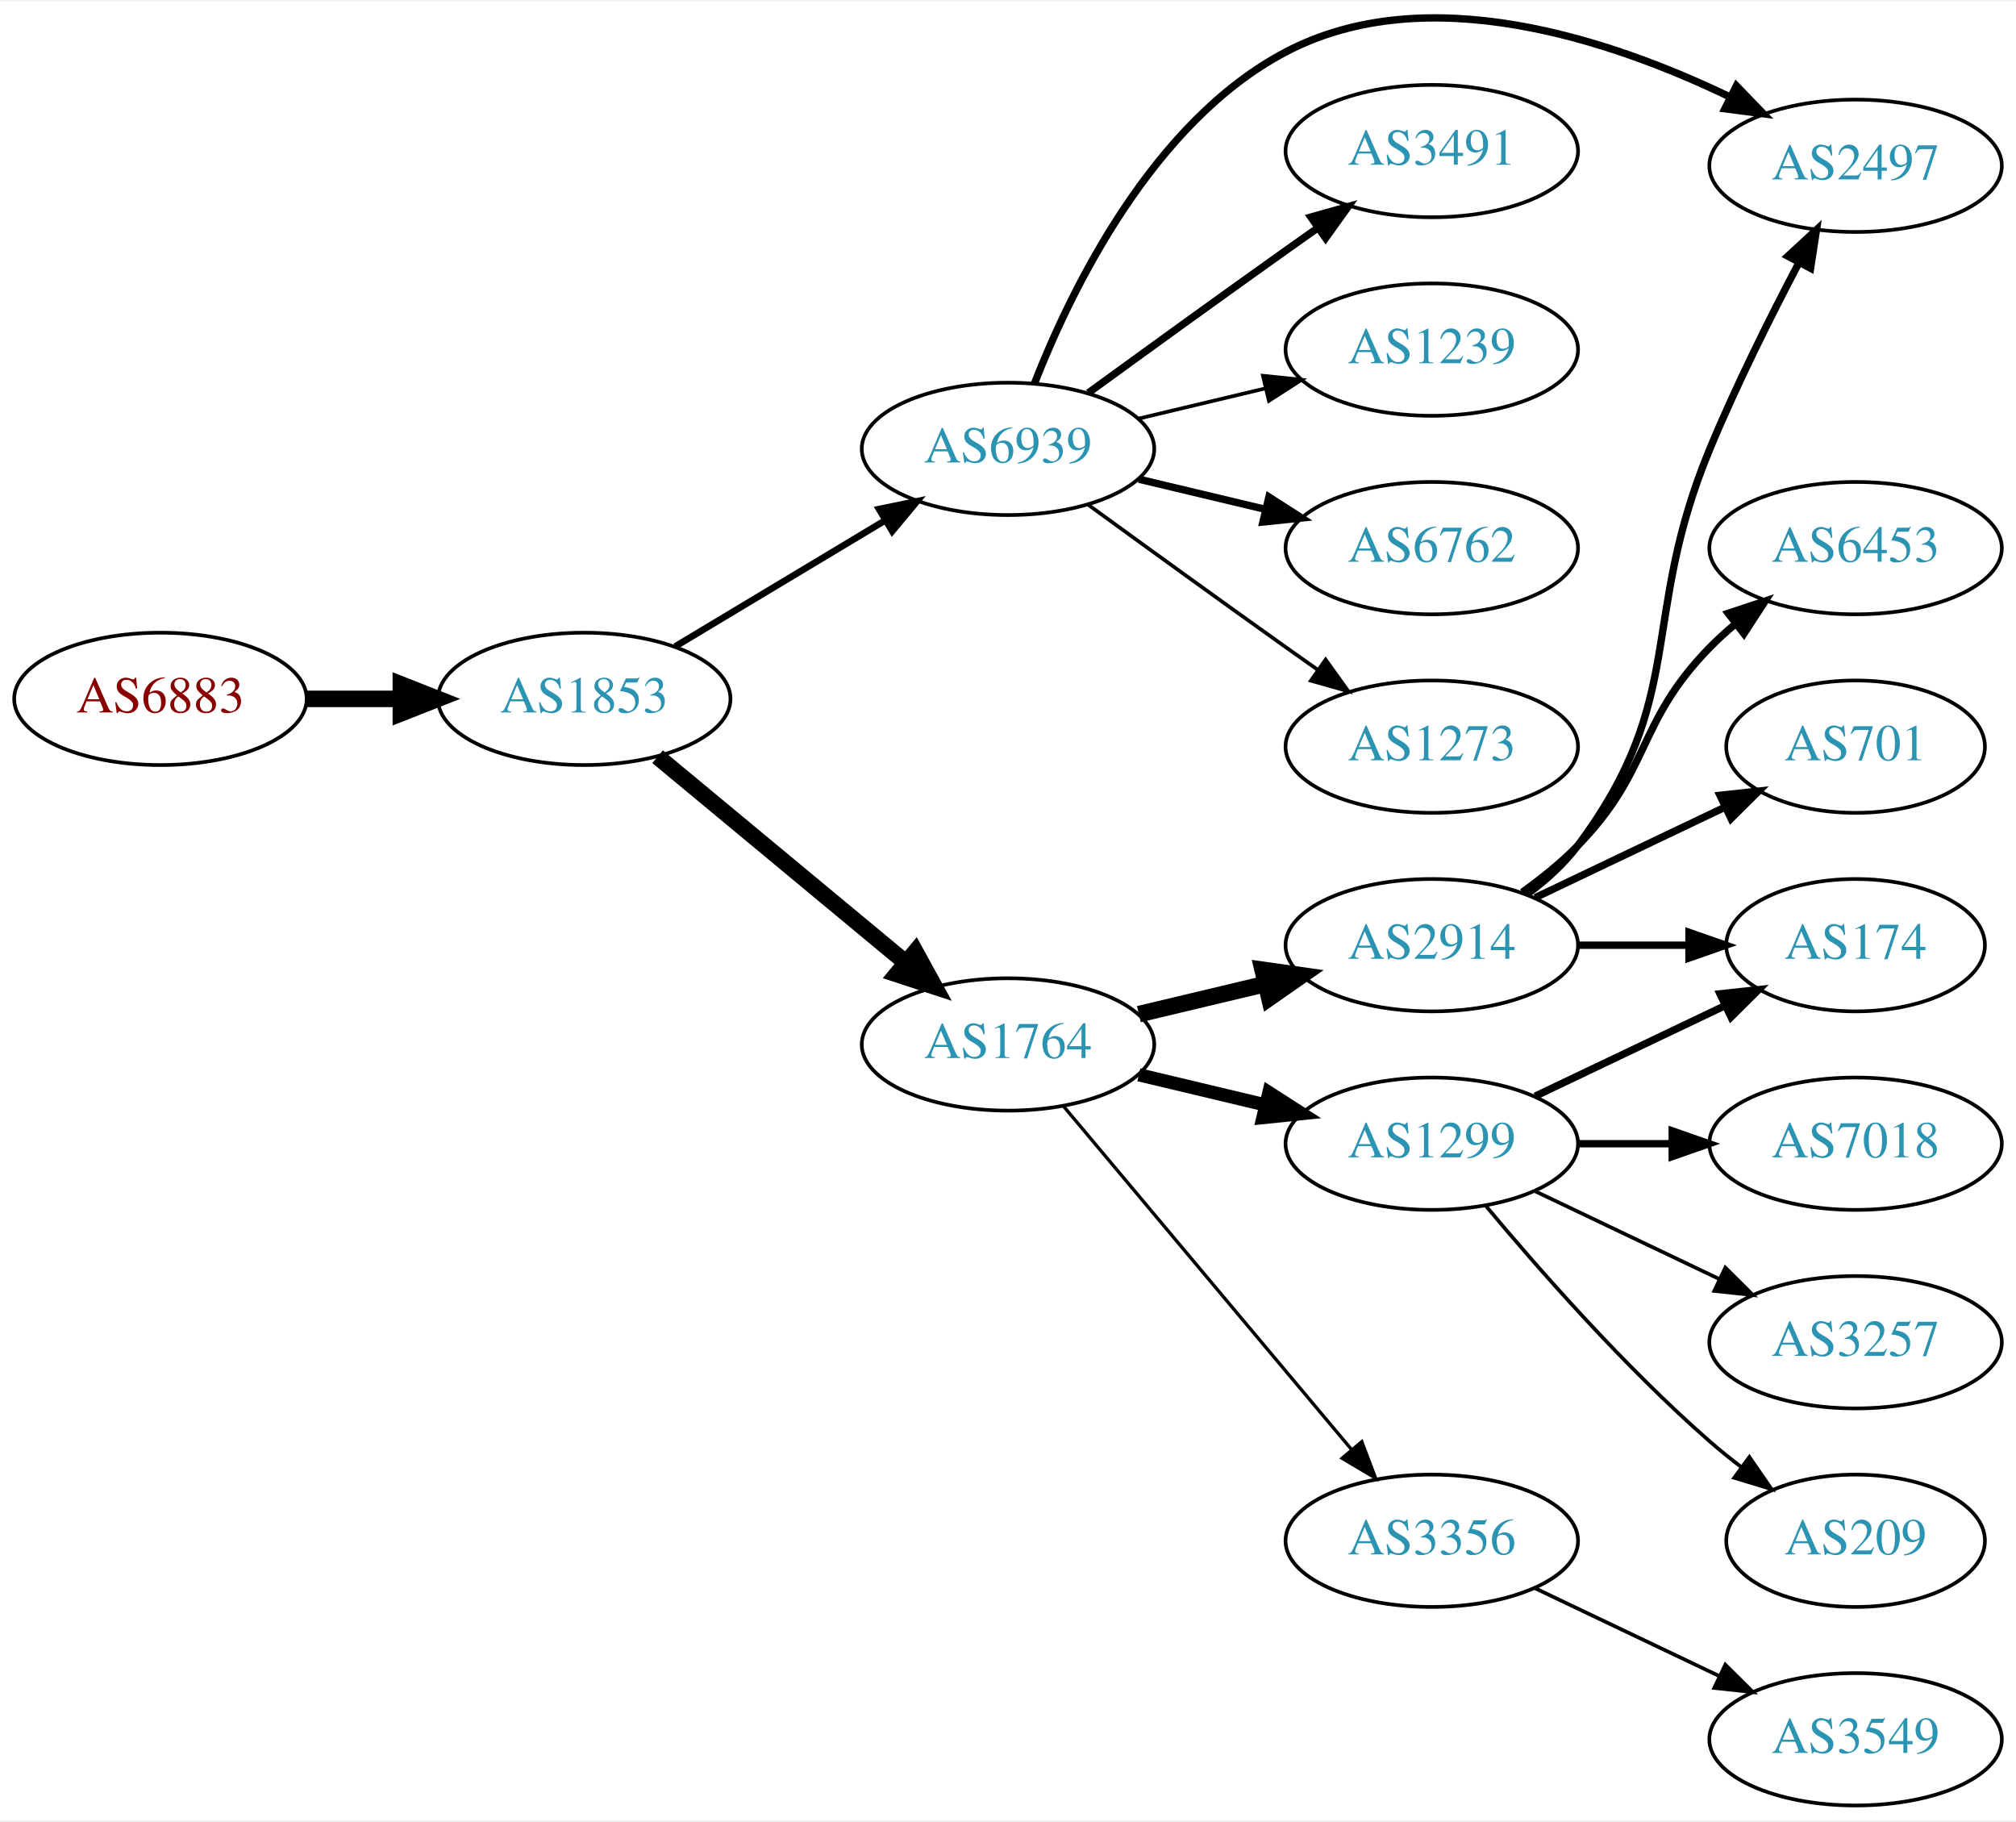
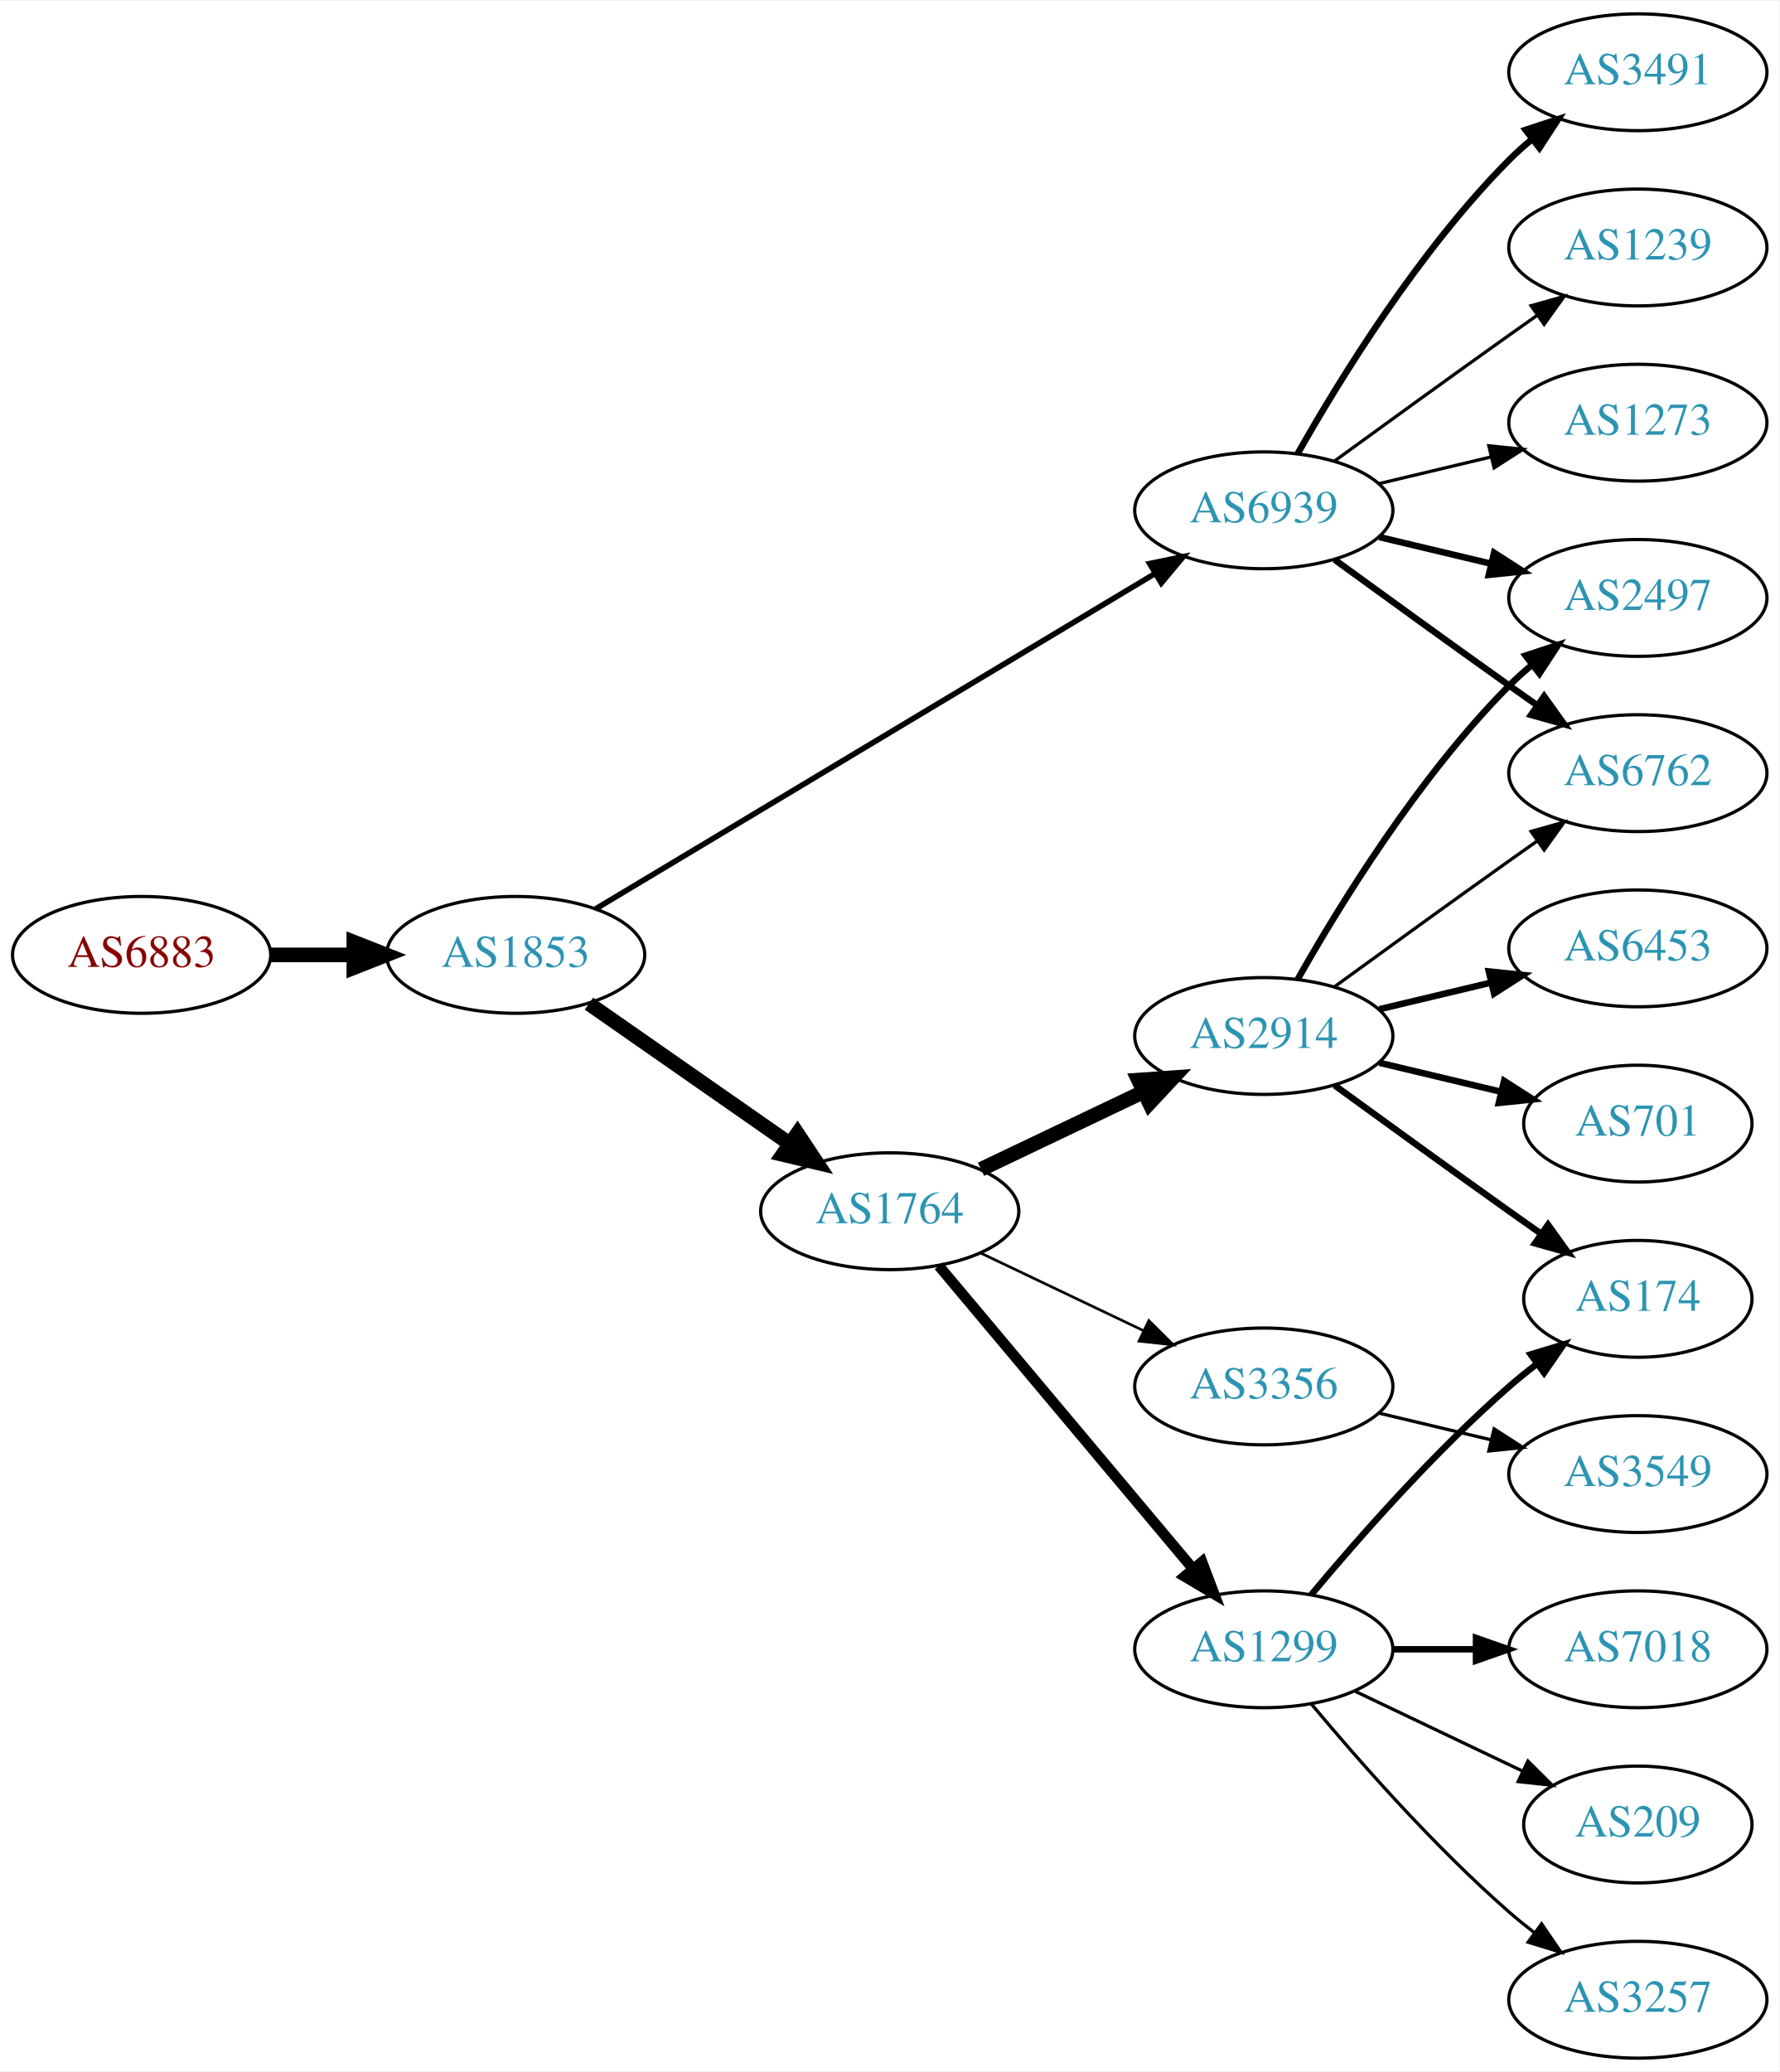
- <svg xmlns="http://www.w3.org/2000/svg" xmlns:xlink="http://www.w3.org/1999/xlink" width="548pt" height="495pt" viewBox="0.00 0.00 548.46 494.77">
-   <g id="graph0" class="graph" transform="scale(1 1) rotate(0) translate(4 490.772)">
-     <polygon fill="white" stroke="none" points="-4,4 -4,-490.772 544.465,-490.772 544.465,4 -4,4" />
+ <svg xmlns="http://www.w3.org/2000/svg" xmlns:xlink="http://www.w3.org/1999/xlink" width="548pt" height="638pt" viewBox="0.00 0.00 548.46 638.00">
+   <g id="graph0" class="graph" transform="scale(1 1) rotate(0) translate(4 634)">
+     <polygon fill="white" stroke="none" points="-4,4 -4,-634 544.465,-634 544.465,4 -4,4" />
    <g id="node1" class="node">
      <g id="a_node1">
        <a xlink:href="/asn/6883" xlink:title="AS6883 ~ Parlamentsdirektion [AT]">
-           <ellipse fill="#ffffff" stroke="black" cx="39.647" cy="-301" rx="39.794" ry="18" />
-           <text text-anchor="middle" x="39.647" y="-297.3" font-family="Times,serif" font-size="14.00" fill="#880000">AS6883</text>
+           <ellipse fill="#ffffff" stroke="black" cx="39.647" cy="-340" rx="39.794" ry="18" />
+           <text text-anchor="middle" x="39.647" y="-336.3" font-family="Times,serif" font-size="14.00" fill="#880000">AS6883</text>
        </a>
      </g>
    </g>
    <g id="node2" class="node">
      <g id="a_node2">
        <a xlink:href="/asn/1853" xlink:title="AS1853 ~ ACOnet Backbone [AT]">
-           <ellipse fill="#ffffff" stroke="black" cx="154.939" cy="-301" rx="39.794" ry="18" />
-           <text text-anchor="middle" x="154.939" y="-297.3" font-family="Times,serif" font-size="14.00" fill="#2c94b3">AS1853</text>
+           <ellipse fill="#ffffff" stroke="black" cx="154.939" cy="-340" rx="39.794" ry="18" />
+           <text text-anchor="middle" x="154.939" y="-336.3" font-family="Times,serif" font-size="14.00" fill="#2c94b3">AS1853</text>
        </a>
      </g>
    </g>
    <g id="edge1" class="edge">
-       <path fill="none" stroke="black" stroke-width="4.5" d="M79.319,-301C87.522,-301 96.286,-301 104.818,-301" />
-       <polygon fill="black" stroke="black" stroke-width="4.5" points="105.057,-304.938 115.057,-301 105.057,-297.063 105.057,-304.938" />
+       <path fill="none" stroke="black" stroke-width="4.5" d="M79.319,-340C87.522,-340 96.286,-340 104.818,-340" />
+       <polygon fill="black" stroke="black" stroke-width="4.5" points="105.057,-343.938 115.057,-340 105.057,-336.063 105.057,-343.938" />
    </g>
    <g id="node3" class="node">
      <g id="a_node3">
        <a xlink:href="/asn/1764" xlink:title="AS1764 ~ NEXTLAYER-AS [AT]">
-           <ellipse fill="#ffffff" stroke="black" cx="270.232" cy="-207" rx="39.794" ry="18" />
-           <text text-anchor="middle" x="270.232" y="-203.3" font-family="Times,serif" font-size="14.00" fill="#2c94b3">AS1764</text>
+           <ellipse fill="#ffffff" stroke="black" cx="270.232" cy="-261" rx="39.794" ry="18" />
+           <text text-anchor="middle" x="270.232" y="-257.3" font-family="Times,serif" font-size="14.00" fill="#2c94b3">AS1764</text>
        </a>
      </g>
    </g>
    <g id="edge2" class="edge">
-       <path fill="none" stroke="black" stroke-width="4.5" d="M174.902,-285.267C193.365,-269.948 221.601,-246.52 242.372,-229.287" />
-       <polygon fill="black" stroke="black" stroke-width="4.5" points="245.026,-232.2 250.208,-222.785 239.998,-226.14 245.026,-232.2" />
+       <path fill="none" stroke="black" stroke-width="4.5" d="M177.516,-324.955C195.076,-312.71 220.05,-295.295 239.504,-281.73" />
+       <polygon fill="black" stroke="black" stroke-width="4.5" points="241.786,-284.939 247.737,-275.989 237.282,-278.479 241.786,-284.939" />
    </g>
    <g id="node4" class="node">
      <g id="a_node4">
        <a xlink:href="/asn/6939" xlink:title="AS6939 ~ Hurricane Electric LLC [US]">
-           <ellipse fill="#ffffff" stroke="black" cx="270.232" cy="-369" rx="39.794" ry="18" />
-           <text text-anchor="middle" x="270.232" y="-365.3" font-family="Times,serif" font-size="14.00" fill="#2c94b3">AS6939</text>
+           <ellipse fill="#ffffff" stroke="black" cx="385.525" cy="-477" rx="39.794" ry="18" />
+           <text text-anchor="middle" x="385.525" y="-473.3" font-family="Times,serif" font-size="14.00" fill="#2c94b3">AS6939</text>
        </a>
      </g>
    </g>
    <g id="edge3" class="edge">
-       <path fill="none" stroke="black" stroke-width="1.8" d="M179.689,-315.255C196.306,-325.229 218.702,-338.671 236.939,-349.617" />
-       <polygon fill="black" stroke="black" stroke-width="1.8" points="235.138,-352.618 245.514,-354.764 238.741,-346.616 235.138,-352.618" />
+       <path fill="none" stroke="black" stroke-width="1.714" d="M179.541,-354.145C220.606,-378.757 305.264,-429.496 351.911,-457.453" />
+       <polygon fill="black" stroke="black" stroke-width="1.714" points="350.333,-460.588 360.71,-462.726 353.931,-454.583 350.333,-460.588" />
    </g>
    <g id="node5" class="node">
      <g id="a_node5">
        <a xlink:href="/asn/2914" xlink:title="AS2914 ~ NTT America, Inc. [US]">
-           <ellipse fill="#ffffff" stroke="black" cx="385.525" cy="-234" rx="39.794" ry="18" />
-           <text text-anchor="middle" x="385.525" y="-230.3" font-family="Times,serif" font-size="14.00" fill="#2c94b3">AS2914</text>
+           <ellipse fill="#ffffff" stroke="black" cx="385.525" cy="-315" rx="39.794" ry="18" />
+           <text text-anchor="middle" x="385.525" y="-311.3" font-family="Times,serif" font-size="14.00" fill="#2c94b3">AS2914</text>
        </a>
      </g>
    </g>
    <g id="edge4" class="edge">
-       <path fill="none" stroke="black" stroke-width="4.5" d="M305.84,-215.248C316.711,-217.838 328.865,-220.735 340.308,-223.462" />
-       <polygon fill="black" stroke="black" stroke-width="4.5" points="339.49,-227.315 350.13,-225.803 341.315,-219.654 339.49,-227.315" />
+       <path fill="none" stroke="black" stroke-width="4.5" d="M298.369,-273.934C313.363,-281.081 332.184,-290.052 348.407,-297.785" />
+       <polygon fill="black" stroke="black" stroke-width="4.5" points="346.889,-301.423 357.61,-302.171 350.277,-294.314 346.889,-301.423" />
    </g>
    <g id="node6" class="node">
      <g id="a_node6">
        <a xlink:href="/asn/1299" xlink:title="AS1299 ~ Telia Carrier [EU]">
-           <ellipse fill="#ffffff" stroke="black" cx="385.525" cy="-180" rx="39.794" ry="18" />
-           <text text-anchor="middle" x="385.525" y="-176.3" font-family="Times,serif" font-size="14.00" fill="#2c94b3">AS1299</text>
+           <ellipse fill="#ffffff" stroke="black" cx="385.525" cy="-126" rx="39.794" ry="18" />
+           <text text-anchor="middle" x="385.525" y="-122.3" font-family="Times,serif" font-size="14.00" fill="#2c94b3">AS1299</text>
        </a>
      </g>
    </g>
    <g id="edge5" class="edge">
-       <path fill="none" stroke="black" stroke-width="3.6" d="M305.84,-198.752C316.711,-196.162 328.865,-193.265 340.308,-190.538" />
-       <polygon fill="black" stroke="black" stroke-width="3.6" points="341.214,-193.92 350.13,-188.197 339.591,-187.111 341.214,-193.92" />
+       <path fill="none" stroke="black" stroke-width="3.273" d="M285.352,-244.175C305.027,-220.731 340.831,-178.066 363.609,-150.924" />
+       <polygon fill="black" stroke="black" stroke-width="3.273" points="366.48,-152.947 370.228,-143.037 361.118,-148.447 366.48,-152.947" />
    </g>
    <g id="node7" class="node">
      <g id="a_node7">
        <a xlink:href="/asn/3356" xlink:title="AS3356 ~ Level 3 Parent, LLC [US]">
-           <ellipse fill="#ffffff" stroke="black" cx="385.525" cy="-72" rx="39.794" ry="18" />
-           <text text-anchor="middle" x="385.525" y="-68.3" font-family="Times,serif" font-size="14.00" fill="#2c94b3">AS3356</text>
+           <ellipse fill="#ffffff" stroke="black" cx="385.525" cy="-207" rx="39.794" ry="18" />
+           <text text-anchor="middle" x="385.525" y="-203.3" font-family="Times,serif" font-size="14.00" fill="#2c94b3">AS3356</text>
        </a>
      </g>
    </g>
    <g id="edge6" class="edge">
-       <path fill="none" stroke="black" stroke-width="0.9" d="M285.352,-190.175C305.027,-166.731 340.831,-124.066 363.609,-96.924" />
-       <polygon fill="black" stroke="black" stroke-width="0.9" points="366.48,-98.947 370.228,-89.037 361.118,-94.447 366.48,-98.947" />
+       <path fill="none" stroke="black" stroke-width="0.818" d="M298.369,-248.066C313.363,-240.919 332.184,-231.948 348.407,-224.215" />
+       <polygon fill="black" stroke="black" stroke-width="0.818" points="350.089,-227.291 357.61,-219.829 347.077,-220.972 350.089,-227.291" />
    </g>
    <g id="node9" class="node">
      <g id="a_node9">
-         <a xlink:href="/asn/2497" xlink:title="AS2497 ~ Internet Initiative Japan Inc. [JP]">
-           <ellipse fill="#ffffff" stroke="black" cx="500.818" cy="-446" rx="39.794" ry="18" />
-           <text text-anchor="middle" x="500.818" y="-442.3" font-family="Times,serif" font-size="14.00" fill="#2c94b3">AS2497</text>
-         </a>
-       </g>
-     </g>
-     <g id="edge14" class="edge">
-       <path fill="none" stroke="black" stroke-width="2" d="M277.456,-386.866C287.402,-412.293 309.545,-457.945 345.879,-477 384.224,-497.11 434.241,-480.336 466.689,-464.703" />
-       <polygon fill="black" stroke="black" stroke-width="2" points="468.394,-467.763 475.756,-460.143 465.25,-461.509 468.394,-467.763" />
+         <a xlink:href="/asn/6762" xlink:title="AS6762 ~ TELECOM ITALIA SPARKLE S.p.A. [IT]">
+           <ellipse fill="#ffffff" stroke="black" cx="500.818" cy="-396" rx="39.794" ry="18" />
+           <text text-anchor="middle" x="500.818" y="-392.3" font-family="Times,serif" font-size="14.00" fill="#2c94b3">AS6762</text>
+         </a>
+       </g>
+     </g>
+     <g id="edge15" class="edge">
+       <path fill="none" stroke="black" stroke-width="2" d="M407.374,-461.778C422.308,-450.909 442.921,-435.975 461.172,-423 463.992,-420.995 466.935,-418.915 469.883,-416.841" />
+       <polygon fill="black" stroke="black" stroke-width="2" points="471.93,-419.681 478.108,-411.074 467.911,-413.95 471.93,-419.681" />
    </g>
    <g id="node12" class="node">
      <g id="a_node12">
-         <a xlink:href="/asn/3491" xlink:title="AS3491 ~ PCCW Global, Inc. [US]">
-           <ellipse fill="#ffffff" stroke="black" cx="385.525" cy="-450" rx="39.794" ry="18" />
-           <text text-anchor="middle" x="385.525" y="-446.3" font-family="Times,serif" font-size="14.00" fill="#2c94b3">AS3491</text>
-         </a>
-       </g>
-     </g>
-     <g id="edge11" class="edge">
-       <path fill="none" stroke="black" stroke-width="2" d="M292.081,-384.222C307.015,-395.091 327.628,-410.025 345.879,-423 348.699,-425.005 351.642,-427.085 354.59,-429.159" />
-       <polygon fill="black" stroke="black" stroke-width="2" points="352.618,-432.05 362.815,-434.926 356.637,-426.319 352.618,-432.05" />
+         <a xlink:href="/asn/2497" xlink:title="AS2497 ~ Internet Initiative Japan Inc. [JP]">
+           <ellipse fill="#ffffff" stroke="black" cx="500.818" cy="-450" rx="39.794" ry="18" />
+           <text text-anchor="middle" x="500.818" y="-446.3" font-family="Times,serif" font-size="14.00" fill="#2c94b3">AS2497</text>
+         </a>
+       </g>
+     </g>
+     <g id="edge12" class="edge">
+       <path fill="none" stroke="black" stroke-width="2" d="M421.133,-468.752C432.004,-466.162 444.158,-463.265 455.601,-460.538" />
+       <polygon fill="black" stroke="black" stroke-width="2" points="456.507,-463.92 465.423,-458.197 454.884,-457.111 456.507,-463.92" />
    </g>
    <g id="node13" class="node">
      <g id="a_node13">
-         <a xlink:href="/asn/1239" xlink:title="AS1239 ~ Sprint [US]">
-           <ellipse fill="#ffffff" stroke="black" cx="385.525" cy="-396" rx="39.794" ry="18" />
-           <text text-anchor="middle" x="385.525" y="-392.3" font-family="Times,serif" font-size="14.00" fill="#2c94b3">AS1239</text>
-         </a>
-       </g>
-     </g>
-     <g id="edge12" class="edge">
-       <path fill="none" stroke="black" d="M305.84,-377.248C316.711,-379.838 328.865,-382.735 340.308,-385.462" />
-       <polygon fill="black" stroke="black" points="339.591,-388.889 350.13,-387.803 341.214,-382.08 339.591,-388.889" />
+         <a xlink:href="/asn/3491" xlink:title="AS3491 ~ PCCW Global, Inc. [US]">
+           <ellipse fill="#ffffff" stroke="black" cx="500.818" cy="-612" rx="39.794" ry="18" />
+           <text text-anchor="middle" x="500.818" y="-608.3" font-family="Times,serif" font-size="14.00" fill="#2c94b3">AS3491</text>
+         </a>
+       </g>
+     </g>
+     <g id="edge13" class="edge">
+       <path fill="none" stroke="black" stroke-width="2" d="M395.985,-494.49C408.767,-517.096 433.199,-556.886 461.172,-585 463.283,-587.121 465.579,-589.188 467.964,-591.171" />
+       <polygon fill="black" stroke="black" stroke-width="2" points="466.216,-594.242 476.28,-597.556 470.48,-588.69 466.216,-594.242" />
    </g>
    <g id="node14" class="node">
      <g id="a_node14">
-         <a xlink:href="/asn/6762" xlink:title="AS6762 ~ TELECOM ITALIA SPARKLE S.p.A. [IT]">
-           <ellipse fill="#ffffff" stroke="black" cx="385.525" cy="-342" rx="39.794" ry="18" />
-           <text text-anchor="middle" x="385.525" y="-338.3" font-family="Times,serif" font-size="14.00" fill="#2c94b3">AS6762</text>
-         </a>
-       </g>
-     </g>
-     <g id="edge13" class="edge">
-       <path fill="none" stroke="black" stroke-width="2" d="M305.84,-360.752C316.711,-358.162 328.865,-355.265 340.308,-352.538" />
-       <polygon fill="black" stroke="black" stroke-width="2" points="341.214,-355.92 350.13,-350.197 339.591,-349.111 341.214,-355.92" />
+         <a xlink:href="/asn/1239" xlink:title="AS1239 ~ Sprint [US]">
+           <ellipse fill="#ffffff" stroke="black" cx="500.818" cy="-558" rx="39.794" ry="18" />
+           <text text-anchor="middle" x="500.818" y="-554.3" font-family="Times,serif" font-size="14.00" fill="#2c94b3">AS1239</text>
+         </a>
+       </g>
+     </g>
+     <g id="edge14" class="edge">
+       <path fill="none" stroke="black" d="M407.374,-492.222C422.308,-503.091 442.921,-518.025 461.172,-531 463.992,-533.005 466.935,-535.085 469.883,-537.159" />
+       <polygon fill="black" stroke="black" points="467.911,-540.05 478.108,-542.926 471.93,-534.319 467.911,-540.05" />
    </g>
    <g id="node15" class="node">
      <g id="a_node15">
        <a xlink:href="/asn/1273" xlink:title="AS1273 ~ Vodafone Group PLC [EU]">
-           <ellipse fill="#ffffff" stroke="black" cx="385.525" cy="-288" rx="39.794" ry="18" />
-           <text text-anchor="middle" x="385.525" y="-284.3" font-family="Times,serif" font-size="14.00" fill="#2c94b3">AS1273</text>
-         </a>
-       </g>
-     </g>
-     <g id="edge15" class="edge">
-       <path fill="none" stroke="black" d="M292.081,-353.778C307.015,-342.909 327.628,-327.975 345.879,-315 348.699,-312.995 351.642,-310.915 354.59,-308.841" />
-       <polygon fill="black" stroke="black" points="356.637,-311.681 362.815,-303.074 352.618,-305.95 356.637,-311.681" />
+           <ellipse fill="#ffffff" stroke="black" cx="500.818" cy="-504" rx="39.794" ry="18" />
+           <text text-anchor="middle" x="500.818" y="-500.3" font-family="Times,serif" font-size="14.00" fill="#2c94b3">AS1273</text>
+         </a>
+       </g>
+     </g>
+     <g id="edge16" class="edge">
+       <path fill="none" stroke="black" d="M421.133,-485.248C432.004,-487.838 444.158,-490.735 455.601,-493.462" />
+       <polygon fill="black" stroke="black" points="454.884,-496.889 465.423,-495.803 456.507,-490.08 454.884,-496.889" />
    </g>
    <g id="node8" class="node">
      <g id="a_node8">
+         <a xlink:href="/asn/701" xlink:title="AS701 ~ UUNET [US]">
+           <ellipse fill="#ffffff" stroke="black" cx="500.818" cy="-288" rx="35.194" ry="18" />
+           <text text-anchor="middle" x="500.818" y="-284.3" font-family="Times,serif" font-size="14.00" fill="#2c94b3">AS701</text>
+         </a>
+       </g>
+     </g>
+     <g id="edge7" class="edge">
+       <path fill="none" stroke="black" stroke-width="2" d="M421.133,-306.752C432.927,-303.942 446.232,-300.771 458.499,-297.847" />
+       <polygon fill="black" stroke="black" stroke-width="2" points="459.588,-301.186 468.504,-295.463 457.965,-294.376 459.588,-301.186" />
+     </g>
+     <g id="edge8" class="edge">
+       <path fill="none" stroke="black" d="M407.374,-330.222C422.308,-341.091 442.921,-356.025 461.172,-369 463.992,-371.005 466.935,-373.085 469.883,-375.159" />
+       <polygon fill="black" stroke="black" points="467.911,-378.05 478.108,-380.926 471.93,-372.319 467.911,-378.05" />
+     </g>
+     <g id="node10" class="node">
+       <g id="a_node10">
        <a xlink:href="/asn/6453" xlink:title="AS6453 ~ TATA COMMUNICATIONS (AMERICA) INC [US]">
          <ellipse fill="#ffffff" stroke="black" cx="500.818" cy="-342" rx="39.794" ry="18" />
          <text text-anchor="middle" x="500.818" y="-338.3" font-family="Times,serif" font-size="14.00" fill="#2c94b3">AS6453</text>
        </a>
      </g>
    </g>
-     <g id="edge7" class="edge">
-       <path fill="none" stroke="black" stroke-width="2" d="M410.119,-248.389C415.375,-252.148 420.707,-256.437 425.172,-261 445.344,-281.617 440.999,-294.383 461.172,-315 463.265,-317.139 465.548,-319.218 467.925,-321.21" />
-       <polygon fill="black" stroke="black" stroke-width="2" points="466.168,-324.275 476.224,-327.611 470.443,-318.732 466.168,-324.275" />
-     </g>
-     <g id="edge8" class="edge">
-       <path fill="none" stroke="black" stroke-width="2" d="M411.456,-247.882C416.532,-251.611 421.45,-256.016 425.172,-261 455.443,-301.542 441.774,-322.27 461.172,-369 468.322,-386.225 477.675,-404.937 485.389,-419.602" />
-       <polygon fill="black" stroke="black" stroke-width="2" points="482.391,-421.418 490.182,-428.598 488.569,-418.126 482.391,-421.418" />
-     </g>
-     <g id="node10" class="node">
-       <g id="a_node10">
-         <a xlink:href="/asn/701" xlink:title="AS701 ~ UUNET [US]">
-           <ellipse fill="#ffffff" stroke="black" cx="500.818" cy="-288" rx="35.194" ry="18" />
-           <text text-anchor="middle" x="500.818" y="-284.3" font-family="Times,serif" font-size="14.00" fill="#2c94b3">AS701</text>
-         </a>
-       </g>
-     </g>
    <g id="edge9" class="edge">
-       <path fill="none" stroke="black" stroke-width="2" d="M413.662,-246.934C429.094,-254.29 448.579,-263.577 465.114,-271.459" />
-       <polygon fill="black" stroke="black" stroke-width="2" points="463.923,-274.768 474.456,-275.911 466.935,-268.449 463.923,-274.768" />
+       <path fill="none" stroke="black" stroke-width="2" d="M421.133,-323.248C432.004,-325.838 444.158,-328.735 455.601,-331.462" />
+       <polygon fill="black" stroke="black" stroke-width="2" points="454.884,-334.889 465.423,-333.803 456.507,-328.08 454.884,-334.889" />
    </g>
    <g id="node11" class="node">
      <g id="a_node11">
        <a xlink:href="/asn/174" xlink:title="AS174 ~ Cogent Communications [US]">
          <ellipse fill="#ffffff" stroke="black" cx="500.818" cy="-234" rx="35.194" ry="18" />
          <text text-anchor="middle" x="500.818" y="-230.3" font-family="Times,serif" font-size="14.00" fill="#2c94b3">AS174</text>
        </a>
      </g>
    </g>
    <g id="edge10" class="edge">
-       <path fill="none" stroke="black" stroke-width="2" d="M425.198,-234C434.903,-234 445.394,-234 455.357,-234" />
-       <polygon fill="black" stroke="black" stroke-width="2" points="455.493,-237.5 465.493,-234 455.493,-230.5 455.493,-237.5" />
+       <path fill="none" stroke="black" stroke-width="2" d="M407.374,-299.778C422.308,-288.909 442.921,-273.975 461.172,-261 464.382,-258.718 467.751,-256.339 471.106,-253.982" />
+       <polygon fill="black" stroke="black" stroke-width="2" points="473.134,-256.834 479.316,-248.23 469.118,-251.101 473.134,-256.834" />
+     </g>
+     <g id="edge11" class="edge">
+       <path fill="none" stroke="black" stroke-width="2" d="M395.985,-332.49C408.767,-355.096 433.199,-394.886 461.172,-423 463.283,-425.121 465.579,-427.188 467.964,-429.171" />
+       <polygon fill="black" stroke="black" stroke-width="2" points="466.216,-432.242 476.28,-435.556 470.48,-426.69 466.216,-432.242" />
    </g>
    <g id="edge18" class="edge">
-       <path fill="none" stroke="black" stroke-width="2" d="M413.662,-192.934C429.094,-200.29 448.579,-209.577 465.114,-217.459" />
-       <polygon fill="black" stroke="black" stroke-width="2" points="463.923,-220.768 474.456,-221.911 466.935,-214.449 463.923,-220.768" />
+       <path fill="none" stroke="black" stroke-width="2" d="M400.155,-142.817C414.438,-159.929 437.984,-186.745 461.172,-207 463.842,-209.332 466.714,-211.648 469.645,-213.886" />
+       <polygon fill="black" stroke="black" stroke-width="2" points="467.795,-216.87 477.936,-219.939 471.922,-211.216 467.795,-216.87" />
    </g>
    <g id="node16" class="node">
      <g id="a_node16">
-         <a xlink:href="/asn/7018" xlink:title="AS7018 ~ AT&amp;T Services, Inc. [US]">
-           <ellipse fill="#ffffff" stroke="black" cx="500.818" cy="-180" rx="39.794" ry="18" />
-           <text text-anchor="middle" x="500.818" y="-176.3" font-family="Times,serif" font-size="14.00" fill="#2c94b3">AS7018</text>
-         </a>
-       </g>
-     </g>
-     <g id="edge16" class="edge">
-       <path fill="none" stroke="black" stroke-width="2" d="M425.198,-180C433.401,-180 442.165,-180 450.697,-180" />
-       <polygon fill="black" stroke="black" stroke-width="2" points="450.936,-183.5 460.936,-180 450.936,-176.5 450.936,-183.5" />
+         <a xlink:href="/asn/3257" xlink:title="AS3257 ~ GTT [DE]">
+           <ellipse fill="#ffffff" stroke="black" cx="500.818" cy="-18" rx="39.794" ry="18" />
+           <text text-anchor="middle" x="500.818" y="-14.3" font-family="Times,serif" font-size="14.00" fill="#2c94b3">AS3257</text>
+         </a>
+       </g>
+     </g>
+     <g id="edge17" class="edge">
+       <path fill="none" stroke="black" d="M400.155,-109.183C414.438,-92.071 437.984,-65.255 461.172,-45 463.637,-42.846 466.276,-40.706 468.974,-38.628" />
+       <polygon fill="black" stroke="black" points="471.147,-41.375 477.128,-32.63 466.998,-35.736 471.147,-41.375" />
    </g>
    <g id="node17" class="node">
      <g id="a_node17">
-         <a xlink:href="/asn/3257" xlink:title="AS3257 ~ GTT [DE]">
+         <a xlink:href="/asn/7018" xlink:title="AS7018 ~ AT&amp;T Services, Inc. [US]">
          <ellipse fill="#ffffff" stroke="black" cx="500.818" cy="-126" rx="39.794" ry="18" />
-           <text text-anchor="middle" x="500.818" y="-122.3" font-family="Times,serif" font-size="14.00" fill="#2c94b3">AS3257</text>
-         </a>
-       </g>
-     </g>
-     <g id="edge17" class="edge">
-       <path fill="none" stroke="black" d="M413.662,-167.066C428.656,-159.919 447.477,-150.948 463.7,-143.215" />
-       <polygon fill="black" stroke="black" points="465.382,-146.291 472.903,-138.829 462.37,-139.972 465.382,-146.291" />
+           <text text-anchor="middle" x="500.818" y="-122.3" font-family="Times,serif" font-size="14.00" fill="#2c94b3">AS7018</text>
+         </a>
+       </g>
+     </g>
+     <g id="edge19" class="edge">
+       <path fill="none" stroke="black" stroke-width="2" d="M425.198,-126C433.401,-126 442.165,-126 450.697,-126" />
+       <polygon fill="black" stroke="black" stroke-width="2" points="450.936,-129.5 460.936,-126 450.936,-122.5 450.936,-129.5" />
    </g>
    <g id="node18" class="node">
      <g id="a_node18">
        <a xlink:href="/asn/209" xlink:title="AS209 ~ CenturyLink Communications, LLC [US]">
          <ellipse fill="#ffffff" stroke="black" cx="500.818" cy="-72" rx="35.194" ry="18" />
          <text text-anchor="middle" x="500.818" y="-68.3" font-family="Times,serif" font-size="14.00" fill="#2c94b3">AS209</text>
        </a>
      </g>
    </g>
-     <g id="edge19" class="edge">
-       <path fill="none" stroke="black" d="M400.155,-163.183C414.438,-146.071 437.984,-119.255 461.172,-99 463.842,-96.668 466.714,-94.352 469.645,-92.114" />
-       <polygon fill="black" stroke="black" points="471.922,-94.784 477.936,-86.061 467.795,-89.13 471.922,-94.784" />
+     <g id="edge20" class="edge">
+       <path fill="none" stroke="black" d="M413.662,-113.066C429.094,-105.71 448.579,-96.423 465.114,-88.541" />
+       <polygon fill="black" stroke="black" points="466.935,-91.551 474.456,-84.089 463.923,-85.232 466.935,-91.551" />
    </g>
    <g id="node19" class="node">
      <g id="a_node19">
        <a xlink:href="/asn/3549" xlink:title="AS3549 ~ Level 3 Parent, LLC [US]">
-           <ellipse fill="#ffffff" stroke="black" cx="500.818" cy="-18" rx="39.794" ry="18" />
-           <text text-anchor="middle" x="500.818" y="-14.3" font-family="Times,serif" font-size="14.00" fill="#2c94b3">AS3549</text>
-         </a>
-       </g>
-     </g>
-     <g id="edge20" class="edge">
-       <path fill="none" stroke="black" d="M413.662,-59.066C428.656,-51.919 447.477,-42.948 463.7,-35.215" />
-       <polygon fill="black" stroke="black" points="465.382,-38.291 472.903,-30.829 462.37,-31.972 465.382,-38.291" />
+           <ellipse fill="#ffffff" stroke="black" cx="500.818" cy="-180" rx="39.794" ry="18" />
+           <text text-anchor="middle" x="500.818" y="-176.3" font-family="Times,serif" font-size="14.00" fill="#2c94b3">AS3549</text>
+         </a>
+       </g>
+     </g>
+     <g id="edge21" class="edge">
+       <path fill="none" stroke="black" d="M421.133,-198.752C432.004,-196.162 444.158,-193.265 455.601,-190.538" />
+       <polygon fill="black" stroke="black" points="456.507,-193.92 465.423,-188.197 454.884,-187.111 456.507,-193.92" />
    </g>
  </g>
</svg>
